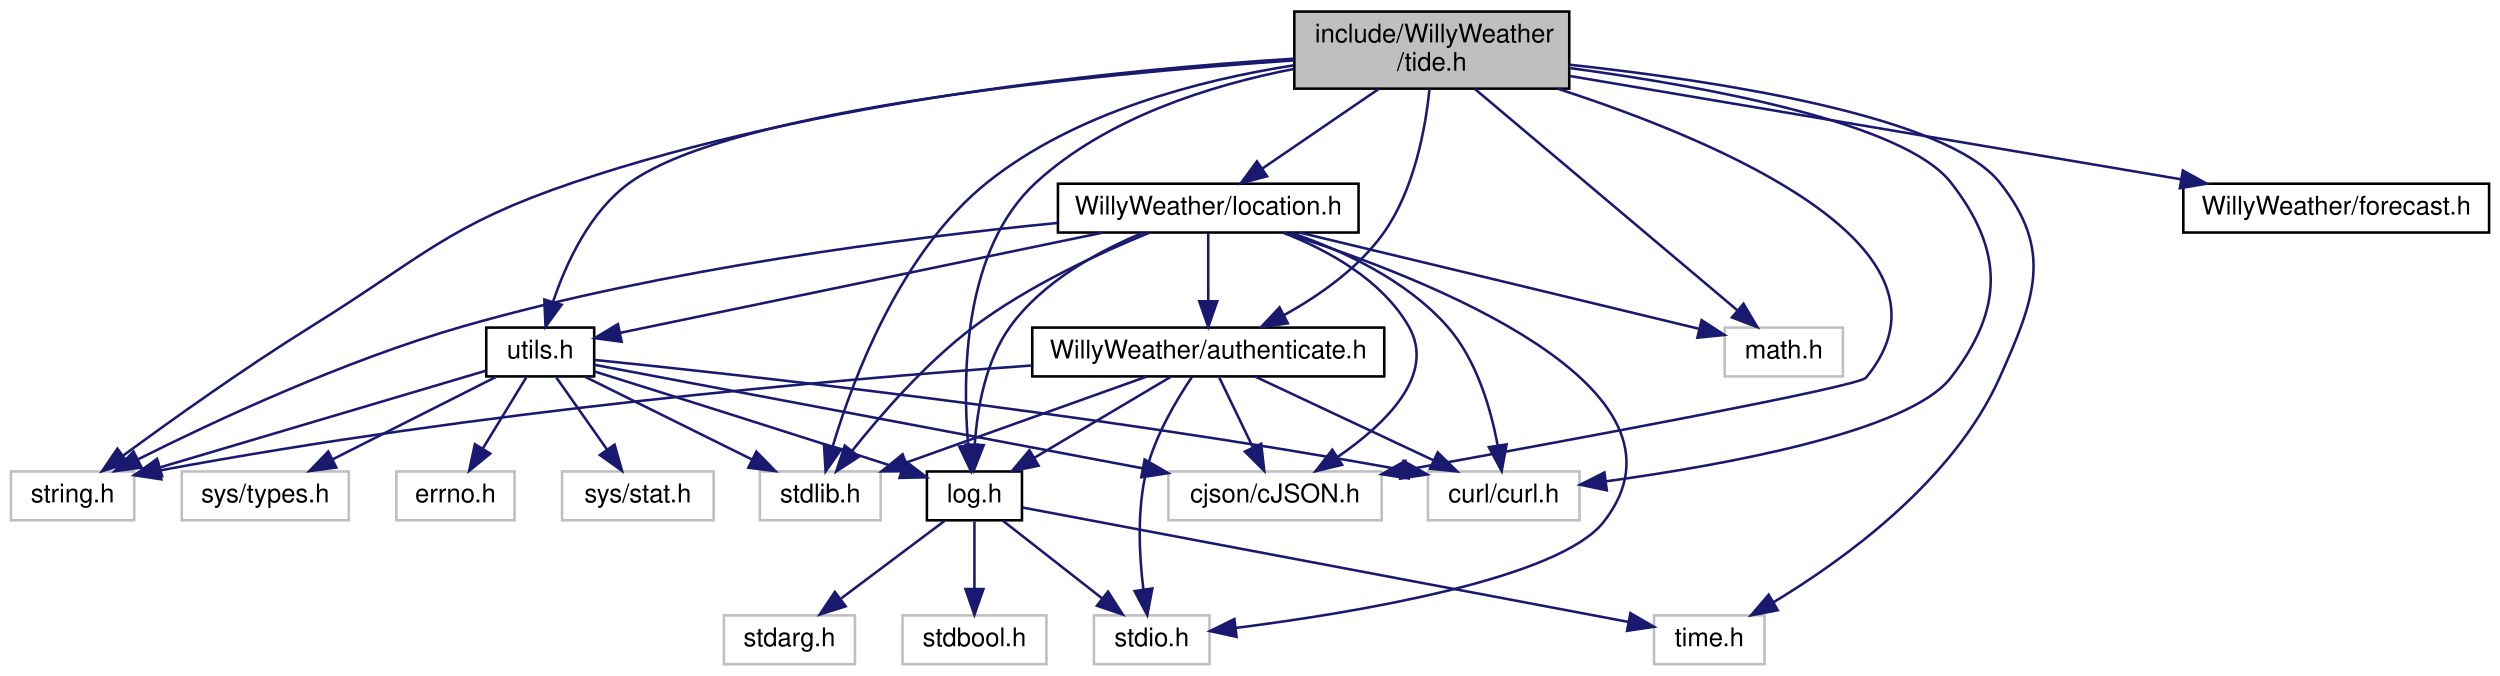
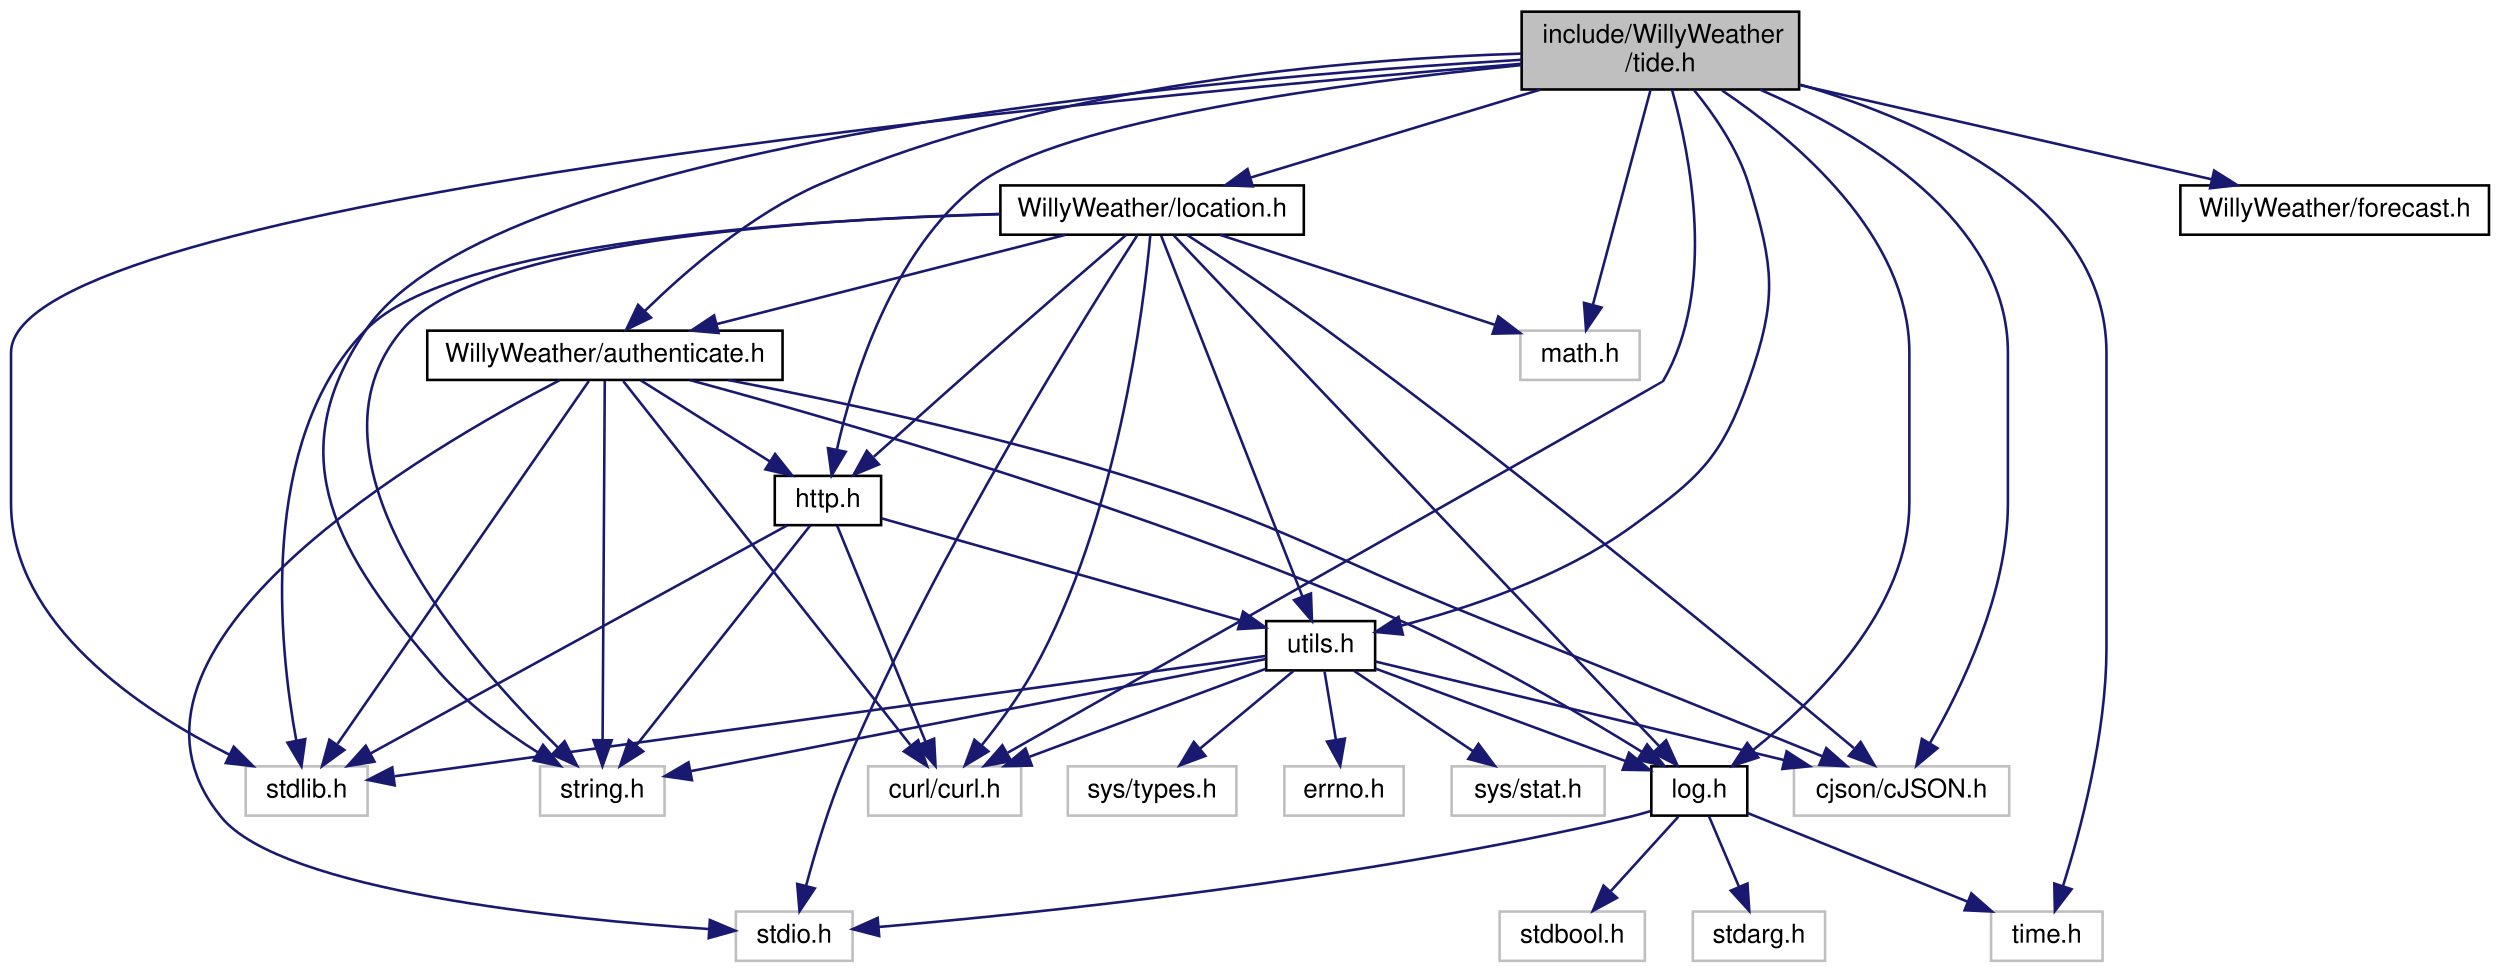
- <svg xmlns="http://www.w3.org/2000/svg" xmlns:xlink="http://www.w3.org/1999/xlink" width="973pt" height="263pt" viewBox="0.00 0.00 972.50 263.00">
-   <g id="graph0" class="graph" transform="scale(1 1) rotate(0) translate(4 259)">
+ <svg xmlns="http://www.w3.org/2000/svg" xmlns:xlink="http://www.w3.org/1999/xlink" width="964pt" height="375pt" viewBox="0.00 0.00 963.50 375.00">
+   <g id="graph0" class="graph" transform="scale(1 1) rotate(0) translate(4 371)">
    <g id="node1" class="node">
      <g id="a_node1">
        <a xlink:title=" ">
-           <polygon fill="#bfbfbf" stroke="black" points="499.5,-224.5 499.5,-254.5 606.5,-254.5 606.5,-224.5 499.5,-224.5" />
-           <text text-anchor="start" x="507.5" y="-242.5" font-family="Helvetica,sans-Serif" font-size="10.00">include/WillyWeather</text>
-           <text text-anchor="middle" x="553" y="-231.5" font-family="Helvetica,sans-Serif" font-size="10.00">/tide.h</text>
+           <polygon fill="#bfbfbf" stroke="black" points="582.5,-336.5 582.5,-366.5 689.5,-366.5 689.5,-336.5 582.5,-336.5" />
+           <text text-anchor="start" x="590.5" y="-354.5" font-family="Helvetica,sans-Serif" font-size="10.00">include/WillyWeather</text>
+           <text text-anchor="middle" x="636" y="-343.5" font-family="Helvetica,sans-Serif" font-size="10.00">/tide.h</text>
        </a>
      </g>
    </g>
    <g id="node2" class="node">
      <g id="a_node2">
        <a xlink:title=" ">
-           <polygon fill="none" stroke="#bfbfbf" points="0,-56.5 0,-75.5 48,-75.5 48,-56.5 0,-56.5" />
-           <text text-anchor="middle" x="24" y="-63.5" font-family="Helvetica,sans-Serif" font-size="10.00">string.h</text>
+           <polygon fill="none" stroke="#bfbfbf" points="204,-56.5 204,-75.5 252,-75.5 252,-56.5 204,-56.5" />
+           <text text-anchor="middle" x="228" y="-63.5" font-family="Helvetica,sans-Serif" font-size="10.00">string.h</text>
        </a>
      </g>
    </g>
    <g id="edge1" class="edge">
-       <path fill="none" stroke="midnightblue" d="M499.29,-236.17C432.14,-231.97 314.42,-220.26 219,-188 170.01,-171.43 160.93,-159.3 117,-132 90.98,-115.83 62.24,-95.31 43.7,-81.7" />
-       <polygon fill="midnightblue" stroke="midnightblue" points="45.6,-78.75 35.47,-75.62 41.44,-84.38 45.6,-78.75" />
+       <path fill="none" stroke="midnightblue" d="M582.45,-347.95C464.19,-341.01 187.2,-317.12 137,-244 103.06,-194.56 125.72,-157.32 165,-112 175.77,-99.58 190.63,-88.75 203.21,-80.84" />
+       <polygon fill="midnightblue" stroke="midnightblue" points="205.13,-83.77 211.88,-75.6 201.51,-77.77 205.13,-83.77" />
    </g>
    <g id="node3" class="node">
      <g id="a_node3">
        <a xlink:title=" ">
-           <polygon fill="none" stroke="#bfbfbf" points="291.5,-56.5 291.5,-75.5 338.5,-75.5 338.5,-56.5 291.5,-56.5" />
-           <text text-anchor="middle" x="315" y="-63.5" font-family="Helvetica,sans-Serif" font-size="10.00">stdlib.h</text>
+           <polygon fill="none" stroke="#bfbfbf" points="90.5,-56.5 90.5,-75.5 137.5,-75.5 137.5,-56.5 90.5,-56.5" />
+           <text text-anchor="middle" x="114" y="-63.5" font-family="Helvetica,sans-Serif" font-size="10.00">stdlib.h</text>
        </a>
      </g>
    </g>
    <g id="edge2" class="edge">
-       <path fill="none" stroke="midnightblue" d="M499.3,-233.58C462.39,-227.81 414.09,-215.26 380,-188 346.43,-161.15 327.91,-112.13 319.89,-85.46" />
-       <polygon fill="midnightblue" stroke="midnightblue" points="323.17,-84.2 317.08,-75.53 316.43,-86.11 323.17,-84.2" />
+       <path fill="none" stroke="midnightblue" d="M582.32,-346.4C428.99,-333.99 0,-293.99 0,-235 0,-235 0,-235 0,-177 0,-130.11 50.55,-96.89 84.33,-79.93" />
+       <polygon fill="midnightblue" stroke="midnightblue" points="85.87,-83.07 93.36,-75.58 82.83,-76.77 85.87,-83.07" />
    </g>
    <g id="node4" class="node">
      <g id="a_node4">
        <a xlink:title=" ">
-           <polygon fill="none" stroke="#bfbfbf" points="667,-112.5 667,-131.5 713,-131.5 713,-112.5 667,-112.5" />
-           <text text-anchor="middle" x="690" y="-119.5" font-family="Helvetica,sans-Serif" font-size="10.00">math.h</text>
+           <polygon fill="none" stroke="#bfbfbf" points="582,-224.5 582,-243.5 628,-243.5 628,-224.5 582,-224.5" />
+           <text text-anchor="middle" x="605" y="-231.5" font-family="Helvetica,sans-Serif" font-size="10.00">math.h</text>
        </a>
      </g>
    </g>
    <g id="edge3" class="edge">
-       <path fill="none" stroke="midnightblue" d="M569.8,-224.34C595.72,-202.49 645.24,-160.73 671.92,-138.24" />
-       <polygon fill="midnightblue" stroke="midnightblue" points="674.33,-140.79 679.72,-131.67 669.82,-135.44 674.33,-140.79" />
+       <path fill="none" stroke="midnightblue" d="M632.2,-336.34C626.61,-315.53 616.18,-276.66 609.99,-253.58" />
+       <polygon fill="midnightblue" stroke="midnightblue" points="613.3,-252.42 607.33,-243.67 606.54,-254.23 613.3,-252.42" />
    </g>
    <g id="node5" class="node">
      <g id="a_node5">
        <a xlink:title=" ">
-           <polygon fill="none" stroke="#bfbfbf" points="639.5,-0.5 639.5,-19.5 682.5,-19.5 682.5,-0.5 639.5,-0.5" />
-           <text text-anchor="middle" x="661" y="-7.5" font-family="Helvetica,sans-Serif" font-size="10.00">time.h</text>
+           <polygon fill="none" stroke="#bfbfbf" points="763.5,-0.5 763.5,-19.5 806.5,-19.5 806.5,-0.5 763.5,-0.5" />
+           <text text-anchor="middle" x="785" y="-7.5" font-family="Helvetica,sans-Serif" font-size="10.00">time.h</text>
        </a>
      </g>
    </g>
    <g id="edge4" class="edge">
-       <path fill="none" stroke="midnightblue" d="M606.61,-233.81C665.18,-227.44 753.45,-213.77 774,-188 795.06,-161.59 787.8,-142.83 774,-112 756.04,-71.86 713.38,-41.09 685.92,-24.56" />
-       <polygon fill="midnightblue" stroke="midnightblue" points="687.64,-21.51 677.24,-19.5 684.12,-27.56 687.64,-21.51" />
+       <path fill="none" stroke="midnightblue" d="M689.95,-338.37C740.39,-323.47 808,-292.73 808,-235 808,-235 808,-235 808,-121 808,-88.12 798.03,-50.86 791.22,-29.24" />
+       <polygon fill="midnightblue" stroke="midnightblue" points="794.54,-28.12 788.1,-19.71 787.89,-30.3 794.54,-28.12" />
    </g>
    <g id="node6" class="node">
      <g id="a_node6">
        <a xlink:title=" ">
-           <polygon fill="none" stroke="#bfbfbf" points="551.5,-56.5 551.5,-75.5 610.5,-75.5 610.5,-56.5 551.5,-56.5" />
-           <text text-anchor="middle" x="581" y="-63.5" font-family="Helvetica,sans-Serif" font-size="10.00">curl/curl.h</text>
+           <polygon fill="none" stroke="#bfbfbf" points="330.5,-56.5 330.5,-75.5 389.5,-75.5 389.5,-56.5 330.5,-56.5" />
+           <text text-anchor="middle" x="360" y="-63.5" font-family="Helvetica,sans-Serif" font-size="10.00">curl/curl.h</text>
        </a>
      </g>
    </g>
    <g id="edge5" class="edge">
-       <path fill="none" stroke="midnightblue" d="M606.92,-232.48C660.41,-225.26 736.92,-211.15 755,-188 775.79,-161.38 775.68,-138.71 755,-112 738.71,-90.96 666.86,-77.98 620.73,-71.66" />
-       <polygon fill="midnightblue" stroke="midnightblue" points="621.12,-68.18 610.74,-70.34 620.2,-75.12 621.12,-68.18" />
+       <path fill="none" stroke="midnightblue" d="M640.46,-336.41C647.39,-311.72 657.9,-259.87 637,-224 636.77,-223.61 451.92,-119 384.35,-80.78" />
+       <polygon fill="midnightblue" stroke="midnightblue" points="385.7,-77.52 375.27,-75.64 382.25,-83.61 385.7,-77.52" />
    </g>
    <g id="node7" class="node">
      <g id="a_node7">
        <a xlink:title=" ">
-           <polygon fill="none" stroke="#bfbfbf" points="450.5,-56.5 450.5,-75.5 533.5,-75.5 533.5,-56.5 450.5,-56.5" />
-           <text text-anchor="middle" x="492" y="-63.5" font-family="Helvetica,sans-Serif" font-size="10.00">cjson/cJSON.h</text>
+           <polygon fill="none" stroke="#bfbfbf" points="687.5,-56.5 687.5,-75.5 770.5,-75.5 770.5,-56.5 687.5,-56.5" />
+           <text text-anchor="middle" x="729" y="-63.5" font-family="Helvetica,sans-Serif" font-size="10.00">cjson/cJSON.h</text>
        </a>
      </g>
    </g>
    <g id="edge6" class="edge">
-       <path fill="none" stroke="midnightblue" d="M602.05,-224.45C665.56,-203.85 763.46,-162.36 722,-112 719.14,-108.53 610.39,-88.36 543.47,-76.24" />
-       <polygon fill="midnightblue" stroke="midnightblue" points="543.97,-72.77 533.51,-74.43 542.73,-79.66 543.97,-72.77" />
+       <path fill="none" stroke="midnightblue" d="M674.4,-336.46C714,-319.21 770,-285.83 770,-235 770,-235 770,-235 770,-177 770,-142.52 752.09,-105.56 739.94,-84.47" />
+       <polygon fill="midnightblue" stroke="midnightblue" points="742.84,-82.49 734.7,-75.71 736.84,-86.09 742.84,-82.49" />
    </g>
    <g id="node8" class="node">
      <g id="a_node8">
        <a xlink:href="log_8h.html" target="_top" xlink:title=" ">
-           <polygon fill="none" stroke="black" points="356.5,-56.5 356.5,-75.5 393.5,-75.5 393.5,-56.5 356.5,-56.5" />
-           <text text-anchor="middle" x="375" y="-63.5" font-family="Helvetica,sans-Serif" font-size="10.00">log.h</text>
+           <polygon fill="none" stroke="black" points="632.5,-56.5 632.5,-75.5 669.5,-75.5 669.5,-56.5 632.5,-56.5" />
+           <text text-anchor="middle" x="651" y="-63.5" font-family="Helvetica,sans-Serif" font-size="10.00">log.h</text>
        </a>
      </g>
    </g>
    <g id="edge7" class="edge">
-       <path fill="none" stroke="midnightblue" d="M499.26,-232.16C466.78,-225.82 426.5,-213.18 399,-188 370.53,-161.93 370.25,-112.59 372.58,-85.67" />
-       <polygon fill="midnightblue" stroke="midnightblue" points="376.07,-85.95 373.67,-75.63 369.11,-85.2 376.07,-85.95" />
+       <path fill="none" stroke="midnightblue" d="M659.73,-336.17C688.16,-317 732,-280.11 732,-235 732,-235 732,-235 732,-177 732,-136.45 695.86,-100.99 671.86,-81.91" />
+       <polygon fill="midnightblue" stroke="midnightblue" points="673.73,-78.94 663.66,-75.65 669.48,-84.5 673.73,-78.94" />
    </g>
    <g id="node12" class="node">
      <g id="a_node12">
        <a xlink:href="_willy_weather_2authenticate_8h.html" target="_top" xlink:title=" ">
-           <polygon fill="none" stroke="black" points="397.5,-112.5 397.5,-131.5 534.5,-131.5 534.5,-112.5 397.5,-112.5" />
-           <text text-anchor="middle" x="466" y="-119.5" font-family="Helvetica,sans-Serif" font-size="10.00">WillyWeather/authenticate.h</text>
+           <polygon fill="none" stroke="black" points="160.5,-224.5 160.5,-243.5 297.5,-243.5 297.5,-224.5 160.5,-224.5" />
+           <text text-anchor="middle" x="229" y="-231.5" font-family="Helvetica,sans-Serif" font-size="10.00">WillyWeather/authenticate.h</text>
        </a>
      </g>
    </g>
    <g id="edge12" class="edge">
-       <path fill="none" stroke="midnightblue" d="M552.11,-224.26C550.54,-209.05 546.16,-184.86 534,-168 524.25,-154.47 509.07,-143.86 495.52,-136.36" />
-       <polygon fill="midnightblue" stroke="midnightblue" points="496.98,-133.17 486.5,-131.65 493.75,-139.38 496.98,-133.17" />
+       <path fill="none" stroke="midnightblue" d="M582.39,-350.32C516.2,-348.3 401.43,-338.82 312,-300 285.41,-288.46 259.95,-266.32 244.4,-251.11" />
+       <polygon fill="midnightblue" stroke="midnightblue" points="246.75,-248.51 237.22,-243.88 241.78,-253.44 246.75,-248.51" />
    </g>
    <g id="node13" class="node">
      <g id="a_node13">
-         <a xlink:href="location_8h.html" target="_top" xlink:title=" ">
-           <polygon fill="none" stroke="black" points="407.5,-168.5 407.5,-187.5 524.5,-187.5 524.5,-168.5 407.5,-168.5" />
-           <text text-anchor="middle" x="466" y="-175.5" font-family="Helvetica,sans-Serif" font-size="10.00">WillyWeather/location.h</text>
-         </a>
-       </g>
-     </g>
-     <g id="edge19" class="edge">
-       <path fill="none" stroke="midnightblue" d="M532.38,-224.4C518.7,-215.04 500.79,-202.79 487.02,-193.38" />
-       <polygon fill="midnightblue" stroke="midnightblue" points="488.89,-190.41 478.66,-187.66 484.94,-196.19 488.89,-190.41" />
+         <a xlink:href="http_8h.html" target="_top" xlink:title=" ">
+           <polygon fill="none" stroke="black" points="294.5,-168.5 294.5,-187.5 335.5,-187.5 335.5,-168.5 294.5,-168.5" />
+           <text text-anchor="middle" x="315" y="-175.5" font-family="Helvetica,sans-Serif" font-size="10.00">http.h</text>
+         </a>
+       </g>
+     </g>
+     <g id="edge44" class="edge">
+       <path fill="none" stroke="midnightblue" d="M582.48,-345.91C515.34,-339.19 405.08,-324.73 373,-300 339.74,-274.36 324.57,-224.84 318.49,-197.78" />
+       <polygon fill="midnightblue" stroke="midnightblue" points="321.86,-196.78 316.42,-187.69 315.01,-198.19 321.86,-196.78" />
    </g>
    <g id="node14" class="node">
      <g id="a_node14">
        <a xlink:href="utils_8h.html" target="_top" xlink:title=" ">
-           <polygon fill="none" stroke="black" points="185,-112.5 185,-131.5 227,-131.5 227,-112.5 185,-112.5" />
-           <text text-anchor="middle" x="206" y="-119.5" font-family="Helvetica,sans-Serif" font-size="10.00">utils.h</text>
-         </a>
-       </g>
-     </g>
-     <g id="edge38" class="edge">
-       <path fill="none" stroke="midnightblue" d="M499.42,-235.5C421.44,-230.19 281.57,-216.88 241,-188 225.37,-176.87 216.05,-156.54 211.01,-141.57" />
-       <polygon fill="midnightblue" stroke="midnightblue" points="214.31,-140.38 208.06,-131.82 207.61,-142.41 214.31,-140.38" />
+           <polygon fill="none" stroke="black" points="484,-112.5 484,-131.5 526,-131.5 526,-112.5 484,-112.5" />
+           <text text-anchor="middle" x="505" y="-119.5" font-family="Helvetica,sans-Serif" font-size="10.00">utils.h</text>
+         </a>
+       </g>
+     </g>
+     <g id="edge45" class="edge">
+       <path fill="none" stroke="midnightblue" d="M648.99,-336.25C656.74,-326.75 665.86,-313.55 670,-300 679.86,-267.69 681.22,-255.86 670,-224 659.4,-193.88 650.87,-186.72 625,-168 598.07,-148.51 561.69,-136.44 536.08,-129.77" />
+       <polygon fill="midnightblue" stroke="midnightblue" points="536.7,-126.32 526.15,-127.32 535.02,-133.12 536.7,-126.32" />
    </g>
    <g id="node18" class="node">
      <g id="a_node18">
+         <a xlink:href="location_8h.html" target="_top" xlink:title=" ">
+           <polygon fill="none" stroke="black" points="381.5,-280.5 381.5,-299.5 498.5,-299.5 498.5,-280.5 381.5,-280.5" />
+           <text text-anchor="middle" x="440" y="-287.5" font-family="Helvetica,sans-Serif" font-size="10.00">WillyWeather/location.h</text>
+         </a>
+       </g>
+     </g>
+     <g id="edge32" class="edge">
+       <path fill="none" stroke="midnightblue" d="M589.55,-336.4C555.54,-326.07 509.94,-312.23 478.07,-302.56" />
+       <polygon fill="midnightblue" stroke="midnightblue" points="478.82,-299.13 468.23,-299.57 476.79,-305.82 478.82,-299.13" />
+     </g>
+     <g id="node19" class="node">
+       <g id="a_node19">
        <a xlink:href="forecast_8h.html" target="_top" xlink:title=" ">
-           <polygon fill="none" stroke="black" points="845.5,-168.5 845.5,-187.5 964.5,-187.5 964.5,-168.5 845.5,-168.5" />
-           <text text-anchor="middle" x="905" y="-175.5" font-family="Helvetica,sans-Serif" font-size="10.00">WillyWeather/forecast.h</text>
-         </a>
-       </g>
-     </g>
-     <g id="edge37" class="edge">
-       <path fill="none" stroke="midnightblue" d="M606.84,-229.4C670.96,-218.56 777.75,-200.51 844.62,-189.21" />
-       <polygon fill="midnightblue" stroke="midnightblue" points="845.31,-192.64 854.59,-187.52 844.14,-185.74 845.31,-192.64" />
+           <polygon fill="none" stroke="black" points="836.5,-280.5 836.5,-299.5 955.5,-299.5 955.5,-280.5 836.5,-280.5" />
+           <text text-anchor="middle" x="896" y="-287.5" font-family="Helvetica,sans-Serif" font-size="10.00">WillyWeather/forecast.h</text>
+         </a>
+       </g>
+     </g>
+     <g id="edge43" class="edge">
+       <path fill="none" stroke="midnightblue" d="M689.56,-338.24C736.41,-327.52 803.8,-312.1 848.7,-301.82" />
+       <polygon fill="midnightblue" stroke="midnightblue" points="849.51,-305.23 858.48,-299.59 847.95,-298.41 849.51,-305.23" />
    </g>
    <g id="edge11" class="edge">
-       <path fill="none" stroke="midnightblue" d="M393.77,-61.46C441.83,-52.38 569.78,-28.22 629.49,-16.95" />
-       <polygon fill="midnightblue" stroke="midnightblue" points="630.3,-20.36 639.47,-15.06 629,-13.48 630.3,-20.36" />
+       <path fill="none" stroke="midnightblue" d="M669.63,-57.49C691.57,-48.65 728.31,-33.84 754.44,-23.32" />
+       <polygon fill="midnightblue" stroke="midnightblue" points="755.91,-26.5 763.88,-19.51 753.29,-20 755.91,-26.5" />
    </g>
    <g id="node9" class="node">
      <g id="a_node9">
        <a xlink:title=" ">
-           <polygon fill="none" stroke="#bfbfbf" points="421.5,-0.5 421.5,-19.5 466.5,-19.5 466.5,-0.5 421.5,-0.5" />
-           <text text-anchor="middle" x="444" y="-7.5" font-family="Helvetica,sans-Serif" font-size="10.00">stdio.h</text>
+           <polygon fill="none" stroke="#bfbfbf" points="279.5,-0.5 279.5,-19.5 324.5,-19.5 324.5,-0.5 279.5,-0.5" />
+           <text text-anchor="middle" x="302" y="-7.5" font-family="Helvetica,sans-Serif" font-size="10.00">stdio.h</text>
        </a>
      </g>
    </g>
    <g id="edge8" class="edge">
-       <path fill="none" stroke="midnightblue" d="M386.09,-56.32C396.49,-48.18 412.26,-35.84 424.72,-26.09" />
-       <polygon fill="midnightblue" stroke="midnightblue" points="426.99,-28.75 432.71,-19.83 422.68,-23.24 426.99,-28.75" />
+       <path fill="none" stroke="midnightblue" d="M632.24,-58.26C629.5,-57.42 626.69,-56.63 624,-56 519.75,-31.56 393.2,-18.63 334.63,-13.57" />
+       <polygon fill="midnightblue" stroke="midnightblue" points="334.77,-10.07 324.51,-12.72 334.18,-17.05 334.77,-10.07" />
    </g>
    <g id="node10" class="node">
      <g id="a_node10">
        <a xlink:title=" ">
-           <polygon fill="none" stroke="#bfbfbf" points="277.5,-0.5 277.5,-19.5 328.5,-19.5 328.5,-0.5 277.5,-0.5" />
-           <text text-anchor="middle" x="303" y="-7.5" font-family="Helvetica,sans-Serif" font-size="10.00">stdarg.h</text>
+           <polygon fill="none" stroke="#bfbfbf" points="648.5,-0.5 648.5,-19.5 699.5,-19.5 699.5,-0.5 648.5,-0.5" />
+           <text text-anchor="middle" x="674" y="-7.5" font-family="Helvetica,sans-Serif" font-size="10.00">stdarg.h</text>
        </a>
      </g>
    </g>
    <g id="edge9" class="edge">
-       <path fill="none" stroke="midnightblue" d="M363.43,-56.32C352.58,-48.18 336.12,-35.84 323.12,-26.09" />
-       <polygon fill="midnightblue" stroke="midnightblue" points="324.88,-23.03 314.78,-19.83 320.68,-28.63 324.88,-23.03" />
+       <path fill="none" stroke="midnightblue" d="M654.8,-56.08C657.91,-48.77 662.42,-38.18 666.29,-29.1" />
+       <polygon fill="midnightblue" stroke="midnightblue" points="669.57,-30.32 670.27,-19.75 663.13,-27.58 669.57,-30.32" />
    </g>
    <g id="node11" class="node">
      <g id="a_node11">
        <a xlink:title=" ">
-           <polygon fill="none" stroke="#bfbfbf" points="347,-0.5 347,-19.5 403,-19.5 403,-0.5 347,-0.5" />
-           <text text-anchor="middle" x="375" y="-7.5" font-family="Helvetica,sans-Serif" font-size="10.00">stdbool.h</text>
+           <polygon fill="none" stroke="#bfbfbf" points="574,-0.5 574,-19.5 630,-19.5 630,-0.5 574,-0.5" />
+           <text text-anchor="middle" x="602" y="-7.5" font-family="Helvetica,sans-Serif" font-size="10.00">stdbool.h</text>
        </a>
      </g>
    </g>
    <g id="edge10" class="edge">
-       <path fill="none" stroke="midnightblue" d="M375,-56.08C375,-49.01 375,-38.86 375,-29.99" />
-       <polygon fill="midnightblue" stroke="midnightblue" points="378.5,-29.75 375,-19.75 371.5,-29.75 378.5,-29.75" />
+       <path fill="none" stroke="midnightblue" d="M642.91,-56.08C635.84,-48.3 625.41,-36.8 616.85,-27.37" />
+       <polygon fill="midnightblue" stroke="midnightblue" points="619.25,-24.8 609.94,-19.75 614.07,-29.51 619.25,-24.8" />
    </g>
    <g id="edge13" class="edge">
-       <path fill="none" stroke="midnightblue" d="M397.49,-116.76C318.01,-111.09 182.96,-99.2 58.16,-75.94" />
-       <polygon fill="midnightblue" stroke="midnightblue" points="58.53,-72.45 48.05,-74.03 57.22,-79.33 58.53,-72.45" />
+       <path fill="none" stroke="midnightblue" d="M228.95,-224.08C228.79,-197.95 228.33,-121.21 228.11,-85.58" />
+       <polygon fill="midnightblue" stroke="midnightblue" points="231.61,-85.55 228.05,-75.57 224.61,-85.59 231.61,-85.55" />
    </g>
    <g id="edge14" class="edge">
-       <path fill="none" stroke="midnightblue" d="M442.07,-112.44C416.78,-103.4 376.7,-89.06 348.32,-78.92" />
-       <polygon fill="midnightblue" stroke="midnightblue" points="349.41,-75.59 338.81,-75.52 347.05,-82.18 349.41,-75.59" />
+       <path fill="none" stroke="midnightblue" d="M222.82,-224.08C204.48,-197.61 150.17,-119.21 125.92,-84.21" />
+       <polygon fill="midnightblue" stroke="midnightblue" points="128.51,-81.8 119.94,-75.57 122.75,-85.78 128.51,-81.8" />
    </g>
    <g id="edge17" class="edge">
-       <path fill="none" stroke="midnightblue" d="M484.22,-112.44C502.9,-103.68 532.16,-89.94 553.62,-79.86" />
-       <polygon fill="midnightblue" stroke="midnightblue" points="555.3,-82.93 562.86,-75.52 552.32,-76.6 555.3,-82.93" />
+       <path fill="none" stroke="midnightblue" d="M236.04,-224.08C257.02,-197.49 319.33,-118.54 346.77,-83.76" />
+       <polygon fill="midnightblue" stroke="midnightblue" points="349.79,-85.59 353.24,-75.57 344.3,-81.25 349.79,-85.59" />
    </g>
    <g id="edge16" class="edge">
-       <path fill="none" stroke="midnightblue" d="M470.29,-112.08C473.85,-104.69 479.02,-93.95 483.42,-84.81" />
-       <polygon fill="midnightblue" stroke="midnightblue" points="486.6,-86.28 487.79,-75.75 480.29,-83.24 486.6,-86.28" />
+       <path fill="none" stroke="midnightblue" d="M276.6,-224.44C317.27,-216.6 377.1,-203.83 428,-188 491.99,-168.1 505.82,-156.99 568,-132 613.5,-113.72 666.18,-92.42 698.55,-79.33" />
+       <polygon fill="midnightblue" stroke="midnightblue" points="699.95,-82.53 707.91,-75.54 697.33,-76.05 699.95,-82.53" />
    </g>
    <g id="edge18" class="edge">
-       <path fill="none" stroke="midnightblue" d="M451.38,-112.32C437.05,-103.82 414.99,-90.73 398.25,-80.8" />
-       <polygon fill="midnightblue" stroke="midnightblue" points="399.97,-77.75 389.58,-75.65 396.4,-83.77 399.97,-77.75" />
+       <path fill="none" stroke="midnightblue" d="M261.93,-224.38C318.84,-208.99 438.74,-174.38 535,-132 568.98,-117.04 606.05,-95.22 628.92,-81.06" />
+       <polygon fill="midnightblue" stroke="midnightblue" points="630.89,-83.96 637.51,-75.69 627.18,-78.02 630.89,-83.96" />
    </g>
    <g id="edge15" class="edge">
-       <path fill="none" stroke="midnightblue" d="M459.63,-112.23C453.74,-103.53 445.39,-89.57 442,-76 438.19,-60.75 439.11,-42.86 440.75,-29.72" />
-       <polygon fill="midnightblue" stroke="midnightblue" points="444.25,-29.98 442.27,-19.57 437.33,-28.94 444.25,-29.98" />
+       <path fill="none" stroke="midnightblue" d="M211.58,-224.4C162.1,-198.89 27.66,-121.3 81,-56 104.39,-27.37 213.51,-16.49 269.17,-12.76" />
+       <polygon fill="midnightblue" stroke="midnightblue" points="269.47,-16.24 279.23,-12.12 269.03,-9.26 269.47,-16.24" />
+     </g>
+     <g id="edge19" class="edge">
+       <path fill="none" stroke="midnightblue" d="M242.82,-224.32C256.23,-215.9 276.82,-202.97 292.59,-193.07" />
+       <polygon fill="midnightblue" stroke="midnightblue" points="294.61,-195.94 301.22,-187.65 290.89,-190.01 294.61,-195.94" />
+     </g>
+     <g id="edge21" class="edge">
+       <path fill="none" stroke="midnightblue" d="M308.17,-168.37C293.75,-150.14 259.97,-107.43 241.19,-83.68" />
+       <polygon fill="midnightblue" stroke="midnightblue" points="243.74,-81.26 234.8,-75.59 238.25,-85.61 243.74,-81.26" />
    </g>
    <g id="edge20" class="edge">
-       <path fill="none" stroke="midnightblue" d="M407.3,-172.23C348.06,-166.42 254.37,-154.45 176,-132 129.89,-118.79 79.21,-95.13 49.58,-80.29" />
-       <polygon fill="midnightblue" stroke="midnightblue" points="50.87,-77.02 40.37,-75.62 47.71,-83.27 50.87,-77.02" />
-     </g>
-     <g id="edge21" class="edge">
-       <path fill="none" stroke="midnightblue" d="M443,-168.39C423.77,-160.56 396.17,-147.84 375,-132 356.26,-117.98 338.57,-97.62 327.32,-83.44" />
-       <polygon fill="midnightblue" stroke="midnightblue" points="330.08,-81.29 321.2,-75.52 324.55,-85.57 330.08,-81.29" />
+       <path fill="none" stroke="midnightblue" d="M299.23,-168.37C264.37,-149.29 180.55,-103.42 138.68,-80.51" />
+       <polygon fill="midnightblue" stroke="midnightblue" points="140.15,-77.32 129.7,-75.59 136.79,-83.46 140.15,-77.32" />
+     </g>
+     <g id="edge22" class="edge">
+       <path fill="none" stroke="midnightblue" d="M318.53,-168.37C325.86,-150.46 342.85,-108.92 352.66,-84.95" />
+       <polygon fill="midnightblue" stroke="midnightblue" points="355.94,-86.17 356.49,-75.59 349.46,-83.52 355.94,-86.17" />
    </g>
    <g id="edge23" class="edge">
-       <path fill="none" stroke="midnightblue" d="M501.51,-168.48C539.13,-159.45 600.26,-144.76 653,-132 654.27,-131.69 655.55,-131.38 656.86,-131.07" />
-       <polygon fill="midnightblue" stroke="midnightblue" points="658.02,-134.39 666.91,-128.63 656.37,-127.58 658.02,-134.39" />
+       <path fill="none" stroke="midnightblue" d="M335.7,-171.12C369.07,-161.63 434.97,-142.9 473.98,-131.82" />
+       <polygon fill="midnightblue" stroke="midnightblue" points="475.09,-135.14 483.75,-129.04 473.17,-128.41 475.09,-135.14" />
    </g>
    <g id="edge25" class="edge">
-       <path fill="none" stroke="midnightblue" d="M498.39,-168.36C518.36,-161.5 543.09,-150.02 559,-132 570.45,-119.03 575.99,-99.87 578.64,-85.7" />
-       <polygon fill="midnightblue" stroke="midnightblue" points="582.12,-86.05 580.2,-75.63 575.21,-84.98 582.12,-86.05" />
+       <path fill="none" stroke="midnightblue" d="M483.72,-116.85C436.02,-107.55 320.16,-84.97 262.2,-73.67" />
+       <polygon fill="midnightblue" stroke="midnightblue" points="262.57,-70.17 252.08,-71.69 261.23,-77.04 262.57,-70.17" />
    </g>
    <g id="edge24" class="edge">
-       <path fill="none" stroke="midnightblue" d="M495.12,-168.44C512.64,-161.62 533.52,-150.14 544,-132 554.93,-113.07 534.79,-93.82 516.48,-81.24" />
-       <polygon fill="midnightblue" stroke="midnightblue" points="518.09,-78.1 507.79,-75.62 514.29,-83.99 518.09,-78.1" />
+       <path fill="none" stroke="midnightblue" d="M483.98,-118.1C419.89,-109.25 226.59,-82.55 147.89,-71.68" />
+       <polygon fill="midnightblue" stroke="midnightblue" points="147.95,-68.16 137.57,-70.26 147,-75.09 147.95,-68.16" />
    </g>
    <g id="edge26" class="edge">
-       <path fill="none" stroke="midnightblue" d="M440.73,-168.47C423.55,-161.37 401.72,-149.55 389,-132 379.37,-118.71 376.12,-100.13 375.13,-86.24" />
-       <polygon fill="midnightblue" stroke="midnightblue" points="378.61,-85.75 374.74,-75.89 371.62,-86.01 378.61,-85.75" />
-     </g>
-     <g id="edge22" class="edge">
-       <path fill="none" stroke="midnightblue" d="M495.42,-168.45C550.59,-150.94 660.56,-108.24 620,-56 602.59,-33.58 522.67,-20.44 476.74,-14.62" />
-       <polygon fill="midnightblue" stroke="midnightblue" points="477.02,-11.13 466.67,-13.39 476.17,-18.07 477.02,-11.13" />
+       <path fill="none" stroke="midnightblue" d="M483.92,-113.15C459.99,-104.24 420.68,-89.6 392.75,-79.2" />
+       <polygon fill="midnightblue" stroke="midnightblue" points="393.62,-75.79 383.03,-75.58 391.18,-82.35 393.62,-75.79" />
    </g>
    <g id="edge27" class="edge">
-       <path fill="none" stroke="midnightblue" d="M466,-168.08C466,-161.01 466,-150.86 466,-141.99" />
-       <polygon fill="midnightblue" stroke="midnightblue" points="469.5,-141.75 466,-131.75 462.5,-141.75 469.5,-141.75" />
-     </g>
-     <g id="edge28" class="edge">
-       <path fill="none" stroke="midnightblue" d="M424.8,-168.44C372.62,-157.61 283.87,-139.17 237.04,-129.45" />
-       <polygon fill="midnightblue" stroke="midnightblue" points="237.68,-126 227.17,-127.4 236.25,-132.86 237.68,-126" />
-     </g>
-     <g id="edge30" class="edge">
-       <path fill="none" stroke="midnightblue" d="M184.77,-114.7C153.65,-105.47 95.35,-88.17 58.16,-77.14" />
-       <polygon fill="midnightblue" stroke="midnightblue" points="58.86,-73.69 48.27,-74.2 56.86,-80.4 58.86,-73.69" />
-     </g>
-     <g id="edge29" class="edge">
-       <path fill="none" stroke="midnightblue" d="M223.51,-112.32C241.07,-103.62 268.33,-90.12 288.53,-80.11" />
-       <polygon fill="midnightblue" stroke="midnightblue" points="290.12,-83.23 297.53,-75.65 287.02,-76.96 290.12,-83.23" />
+       <path fill="none" stroke="midnightblue" d="M526.07,-115.92C561.97,-107.27 635.73,-89.49 683.74,-77.91" />
+       <polygon fill="midnightblue" stroke="midnightblue" points="684.67,-81.29 693.57,-75.54 683.03,-74.48 684.67,-81.29" />
    </g>
    <g id="edge31" class="edge">
-       <path fill="none" stroke="midnightblue" d="M227.02,-118.93C278.79,-113.68 416.76,-98.74 541.12,-76.21" />
-       <polygon fill="midnightblue" stroke="midnightblue" points="541.98,-79.6 551.19,-74.36 540.72,-72.72 541.98,-79.6" />
-     </g>
-     <g id="edge32" class="edge">
-       <path fill="none" stroke="midnightblue" d="M227.03,-117.03C271.66,-108.6 376.97,-88.72 440.57,-76.71" />
-       <polygon fill="midnightblue" stroke="midnightblue" points="441.23,-80.15 450.41,-74.85 439.93,-73.27 441.23,-80.15" />
-     </g>
-     <g id="edge36" class="edge">
-       <path fill="none" stroke="midnightblue" d="M227.2,-114.39C253.25,-106.24 299.02,-91.86 346.83,-76.35" />
-       <polygon fill="midnightblue" stroke="midnightblue" points="347.99,-79.65 356.42,-73.23 345.83,-73 347.99,-79.65" />
+       <path fill="none" stroke="midnightblue" d="M526.23,-113.15C551.59,-103.77 594.11,-88.04 622.36,-77.59" />
+       <polygon fill="midnightblue" stroke="midnightblue" points="623.9,-80.75 632.07,-74 621.47,-74.19 623.9,-80.75" />
    </g>
    <g id="node15" class="node">
      <g id="a_node15">
        <a xlink:title=" ">
-           <polygon fill="none" stroke="#bfbfbf" points="214.5,-56.5 214.5,-75.5 273.5,-75.5 273.5,-56.5 214.5,-56.5" />
-           <text text-anchor="middle" x="244" y="-63.5" font-family="Helvetica,sans-Serif" font-size="10.00">sys/stat.h</text>
-         </a>
-       </g>
-     </g>
-     <g id="edge33" class="edge">
-       <path fill="none" stroke="midnightblue" d="M212.27,-112.08C217.64,-104.46 225.52,-93.26 232.08,-83.94" />
-       <polygon fill="midnightblue" stroke="midnightblue" points="234.95,-85.94 237.84,-75.75 229.22,-81.91 234.95,-85.94" />
+           <polygon fill="none" stroke="#bfbfbf" points="555.5,-56.5 555.5,-75.5 614.5,-75.5 614.5,-56.5 555.5,-56.5" />
+           <text text-anchor="middle" x="585" y="-63.5" font-family="Helvetica,sans-Serif" font-size="10.00">sys/stat.h</text>
+         </a>
+       </g>
+     </g>
+     <g id="edge28" class="edge">
+       <path fill="none" stroke="midnightblue" d="M517.85,-112.32C530.22,-103.98 549.13,-91.21 563.74,-81.35" />
+       <polygon fill="midnightblue" stroke="midnightblue" points="565.85,-84.15 572.18,-75.65 561.93,-78.35 565.85,-84.15" />
    </g>
    <g id="node16" class="node">
      <g id="a_node16">
        <a xlink:title=" ">
-           <polygon fill="none" stroke="#bfbfbf" points="66.5,-56.5 66.5,-75.5 131.5,-75.5 131.5,-56.5 66.5,-56.5" />
-           <text text-anchor="middle" x="99" y="-63.5" font-family="Helvetica,sans-Serif" font-size="10.00">sys/types.h</text>
-         </a>
-       </g>
-     </g>
-     <g id="edge34" class="edge">
-       <path fill="none" stroke="midnightblue" d="M188.81,-112.32C171.65,-103.66 145.05,-90.24 125.25,-80.25" />
-       <polygon fill="midnightblue" stroke="midnightblue" points="126.65,-77.04 116.15,-75.65 123.5,-83.28 126.65,-77.04" />
+           <polygon fill="none" stroke="#bfbfbf" points="407.5,-56.5 407.5,-75.5 472.5,-75.5 472.5,-56.5 407.5,-56.5" />
+           <text text-anchor="middle" x="440" y="-63.5" font-family="Helvetica,sans-Serif" font-size="10.00">sys/types.h</text>
+         </a>
+       </g>
+     </g>
+     <g id="edge29" class="edge">
+       <path fill="none" stroke="midnightblue" d="M494.56,-112.32C484.85,-104.26 470.18,-92.08 458.5,-82.37" />
+       <polygon fill="midnightblue" stroke="midnightblue" points="460.56,-79.53 450.63,-75.83 456.09,-84.92 460.56,-79.53" />
    </g>
    <g id="node17" class="node">
      <g id="a_node17">
        <a xlink:title=" ">
-           <polygon fill="none" stroke="#bfbfbf" points="150,-56.5 150,-75.5 196,-75.5 196,-56.5 150,-56.5" />
-           <text text-anchor="middle" x="173" y="-63.5" font-family="Helvetica,sans-Serif" font-size="10.00">errno.h</text>
-         </a>
-       </g>
+           <polygon fill="none" stroke="#bfbfbf" points="491,-56.5 491,-75.5 537,-75.5 537,-56.5 491,-56.5" />
+           <text text-anchor="middle" x="514" y="-63.5" font-family="Helvetica,sans-Serif" font-size="10.00">errno.h</text>
+         </a>
+       </g>
+     </g>
+     <g id="edge30" class="edge">
+       <path fill="none" stroke="midnightblue" d="M506.49,-112.08C507.68,-104.93 509.39,-94.64 510.88,-85.69" />
+       <polygon fill="midnightblue" stroke="midnightblue" points="514.35,-86.19 512.54,-75.75 507.45,-85.04 514.35,-86.19" />
+     </g>
+     <g id="edge33" class="edge">
+       <path fill="none" stroke="midnightblue" d="M381.49,-288.51C305.76,-286.48 180.06,-277.94 151,-244 108.02,-193.81 176.94,-115.92 210.87,-82.78" />
+       <polygon fill="midnightblue" stroke="midnightblue" points="213.46,-85.15 218.28,-75.71 208.63,-80.08 213.46,-85.15" />
+     </g>
+     <g id="edge34" class="edge">
+       <path fill="none" stroke="midnightblue" d="M381.33,-288.4C302.95,-286.29 170.07,-277.68 137,-244 94.88,-201.11 103.39,-121.57 109.98,-85.57" />
+       <polygon fill="midnightblue" stroke="midnightblue" points="113.47,-86 111.99,-75.51 106.6,-84.63 113.47,-86" />
+     </g>
+     <g id="edge36" class="edge">
+       <path fill="none" stroke="midnightblue" d="M466.14,-280.44C494.93,-271.02 541.23,-255.87 572.37,-245.68" />
+       <polygon fill="midnightblue" stroke="midnightblue" points="573.49,-248.99 581.91,-242.56 571.31,-242.34 573.49,-248.99" />
+     </g>
+     <g id="edge38" class="edge">
+       <path fill="none" stroke="midnightblue" d="M439.31,-280.32C436.86,-253.57 426.9,-170.72 394,-112 388.45,-102.09 380.94,-91.92 374.4,-83.76" />
+       <polygon fill="midnightblue" stroke="midnightblue" points="376.88,-81.27 367.81,-75.8 371.49,-85.74 376.88,-81.27" />
+     </g>
+     <g id="edge37" class="edge">
+       <path fill="none" stroke="midnightblue" d="M453.57,-280.35C467.26,-271.52 488.91,-257.25 507,-244 584.67,-187.1 673.07,-113.98 710.6,-82.52" />
+       <polygon fill="midnightblue" stroke="midnightblue" points="713.21,-84.9 718.61,-75.79 708.7,-79.54 713.21,-84.9" />
+     </g>
+     <g id="edge39" class="edge">
+       <path fill="none" stroke="midnightblue" d="M448.27,-280.3C479.98,-246.94 594.05,-126.92 635.66,-83.13" />
+       <polygon fill="midnightblue" stroke="midnightblue" points="638.2,-85.54 642.56,-75.88 633.13,-80.72 638.2,-85.54" />
    </g>
    <g id="edge35" class="edge">
-       <path fill="none" stroke="midnightblue" d="M200.55,-112.08C195.99,-104.61 189.33,-93.72 183.71,-84.52" />
-       <polygon fill="midnightblue" stroke="midnightblue" points="186.55,-82.46 178.35,-75.75 180.58,-86.11 186.55,-82.46" />
+       <path fill="none" stroke="midnightblue" d="M434.37,-280.4C416.08,-252.16 357.41,-159.25 322,-76 315.5,-60.72 310.11,-42.61 306.56,-29.4" />
+       <polygon fill="midnightblue" stroke="midnightblue" points="309.93,-28.42 304.04,-19.61 303.15,-30.17 309.93,-28.42" />
+     </g>
+     <g id="edge40" class="edge">
+       <path fill="none" stroke="midnightblue" d="M406.57,-280.44C370.14,-271.12 311.77,-256.18 271.97,-246" />
+       <polygon fill="midnightblue" stroke="midnightblue" points="272.83,-242.61 262.28,-243.52 271.1,-249.39 272.83,-242.61" />
+     </g>
+     <g id="edge41" class="edge">
+       <path fill="none" stroke="midnightblue" d="M429.99,-280.41C419.5,-271.39 402.54,-256.76 388,-244 369.02,-227.34 347.44,-208.09 332.7,-194.89" />
+       <polygon fill="midnightblue" stroke="midnightblue" points="334.66,-191.94 324.88,-187.88 329.99,-197.16 334.66,-191.94" />
+     </g>
+     <g id="edge42" class="edge">
+       <path fill="none" stroke="midnightblue" d="M443.49,-280.08C453.77,-253.83 484.03,-176.55 497.91,-141.12" />
+       <polygon fill="midnightblue" stroke="midnightblue" points="501.26,-142.16 501.65,-131.57 494.74,-139.6 501.26,-142.16" />
    </g>
  </g>
</svg>
